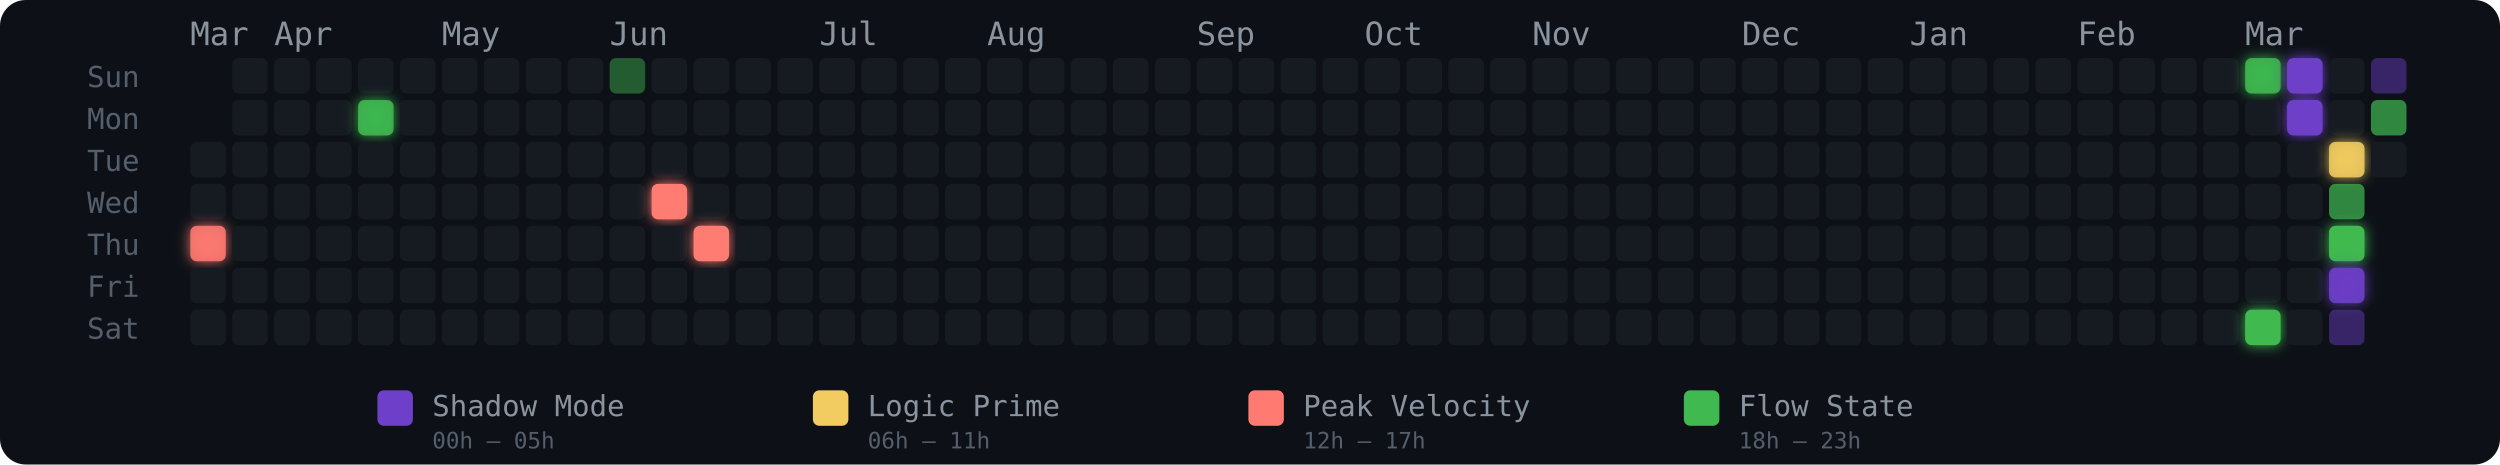
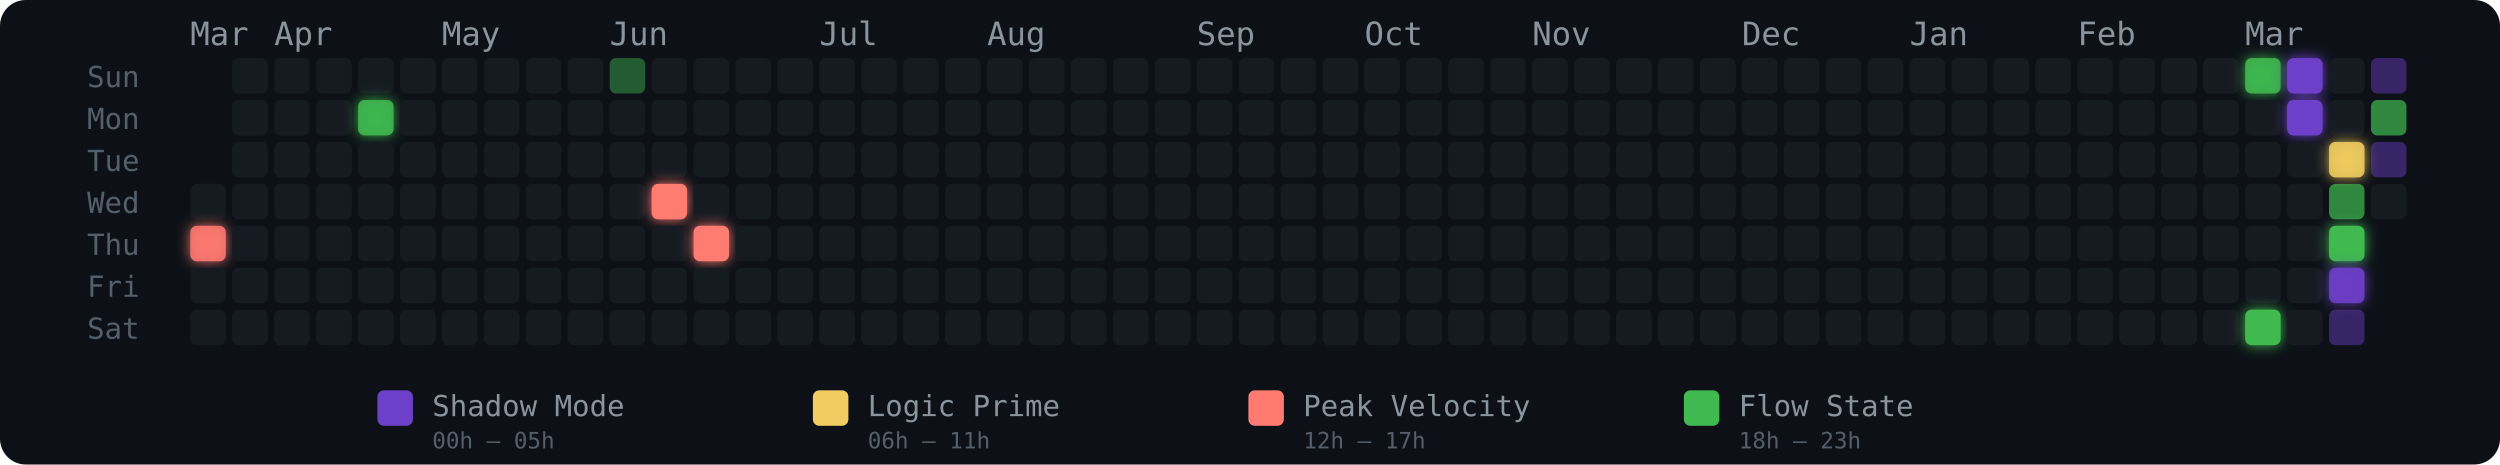
<svg xmlns="http://www.w3.org/2000/svg" width="775" height="144" viewBox="0 0 775 144" role="img" aria-label="Energy Rhythm Contribution Graph for hugotakeda">
  <defs>
    <filter id="glow-0-4" x="-50%" y="-50%" width="200%" height="200%">
      <feGaussianBlur stdDeviation="2" result="blur" />
      <feMerge>
        <feMergeNode in="blur" />
        <feMergeNode in="SourceGraphic" />
      </feMerge>
    </filter>
    <filter id="glow-4-1" x="-50%" y="-50%" width="200%" height="200%">
      <feGaussianBlur stdDeviation="2" result="blur" />
      <feMerge>
        <feMergeNode in="blur" />
        <feMergeNode in="SourceGraphic" />
      </feMerge>
    </filter>
    <filter id="glow-11-3" x="-50%" y="-50%" width="200%" height="200%">
      <feGaussianBlur stdDeviation="2" result="blur" />
      <feMerge>
        <feMergeNode in="blur" />
        <feMergeNode in="SourceGraphic" />
      </feMerge>
    </filter>
    <filter id="glow-12-4" x="-50%" y="-50%" width="200%" height="200%">
      <feGaussianBlur stdDeviation="2" result="blur" />
      <feMerge>
        <feMergeNode in="blur" />
        <feMergeNode in="SourceGraphic" />
      </feMerge>
    </filter>
    <filter id="glow-49-0" x="-50%" y="-50%" width="200%" height="200%">
      <feGaussianBlur stdDeviation="2" result="blur" />
      <feMerge>
        <feMergeNode in="blur" />
        <feMergeNode in="SourceGraphic" />
      </feMerge>
    </filter>
    <filter id="glow-49-6" x="-50%" y="-50%" width="200%" height="200%">
      <feGaussianBlur stdDeviation="2" result="blur" />
      <feMerge>
        <feMergeNode in="blur" />
        <feMergeNode in="SourceGraphic" />
      </feMerge>
    </filter>
    <filter id="glow-50-0" x="-50%" y="-50%" width="200%" height="200%">
      <feGaussianBlur stdDeviation="2" result="blur" />
      <feMerge>
        <feMergeNode in="blur" />
        <feMergeNode in="SourceGraphic" />
      </feMerge>
    </filter>
    <filter id="glow-50-1" x="-50%" y="-50%" width="200%" height="200%">
      <feGaussianBlur stdDeviation="2" result="blur" />
      <feMerge>
        <feMergeNode in="blur" />
        <feMergeNode in="SourceGraphic" />
      </feMerge>
    </filter>
    <filter id="glow-51-2" x="-50%" y="-50%" width="200%" height="200%">
      <feGaussianBlur stdDeviation="2" result="blur" />
      <feMerge>
        <feMergeNode in="blur" />
        <feMergeNode in="SourceGraphic" />
      </feMerge>
    </filter>
    <filter id="glow-51-4" x="-50%" y="-50%" width="200%" height="200%">
      <feGaussianBlur stdDeviation="2" result="blur" />
      <feMerge>
        <feMergeNode in="blur" />
        <feMergeNode in="SourceGraphic" />
      </feMerge>
    </filter>
    <filter id="glow-51-5" x="-50%" y="-50%" width="200%" height="200%">
      <feGaussianBlur stdDeviation="2" result="blur" />
      <feMerge>
        <feMergeNode in="blur" />
        <feMergeNode in="SourceGraphic" />
      </feMerge>
    </filter>
  </defs>
  <style>
    @keyframes pulse { 0%,100%{opacity:.85} 50%{opacity:1} }
    .glow-cell { animation: pulse 2.5s ease-in-out infinite; }
  </style>
  <rect width="775" height="144" rx="8" fill="#0d1117" />
  <text x="27" y="27" fill="#555e6b" font-size="9" font-family="monospace">Sun</text>
  <text x="27" y="40" fill="#555e6b" font-size="9" font-family="monospace">Mon</text>
  <text x="27" y="53" fill="#555e6b" font-size="9" font-family="monospace">Tue</text>
  <text x="27" y="66" fill="#555e6b" font-size="9" font-family="monospace">Wed</text>
  <text x="27" y="79" fill="#555e6b" font-size="9" font-family="monospace">Thu</text>
  <text x="27" y="92" fill="#555e6b" font-size="9" font-family="monospace">Fri</text>
  <text x="27" y="105" fill="#555e6b" font-size="9" font-family="monospace">Sat</text>
  <text x="59" y="14" fill="#8b949e" font-size="10" font-family="monospace">Mar</text>
  <text x="85" y="14" fill="#8b949e" font-size="10" font-family="monospace">Apr</text>
  <text x="137" y="14" fill="#8b949e" font-size="10" font-family="monospace">May</text>
  <text x="189" y="14" fill="#8b949e" font-size="10" font-family="monospace">Jun</text>
  <text x="254" y="14" fill="#8b949e" font-size="10" font-family="monospace">Jul</text>
  <text x="306" y="14" fill="#8b949e" font-size="10" font-family="monospace">Aug</text>
  <text x="371" y="14" fill="#8b949e" font-size="10" font-family="monospace">Sep</text>
  <text x="423" y="14" fill="#8b949e" font-size="10" font-family="monospace">Oct</text>
  <text x="475" y="14" fill="#8b949e" font-size="10" font-family="monospace">Nov</text>
  <text x="540" y="14" fill="#8b949e" font-size="10" font-family="monospace">Dec</text>
  <text x="592" y="14" fill="#8b949e" font-size="10" font-family="monospace">Jan</text>
  <text x="644" y="14" fill="#8b949e" font-size="10" font-family="monospace">Feb</text>
  <text x="696" y="14" fill="#8b949e" font-size="10" font-family="monospace">Mar</text>
-   <rect x="59" y="44" width="11" height="11" rx="2" ry="2" fill="#161b22" fill-opacity="1">
-       </rect>
  <rect x="59" y="57" width="11" height="11" rx="2" ry="2" fill="#161b22" fill-opacity="1">
      </rect>
  <rect x="59" y="70" width="11" height="11" rx="2" ry="2" fill="#ff7b72" fill-opacity="0.88" filter="url(#glow-0-4)">
      </rect>
  <rect x="59" y="83" width="11" height="11" rx="2" ry="2" fill="#161b22" fill-opacity="1">
      </rect>
  <rect x="59" y="96" width="11" height="11" rx="2" ry="2" fill="#161b22" fill-opacity="1">
      </rect>
  <rect x="72" y="18" width="11" height="11" rx="2" ry="2" fill="#161b22" fill-opacity="1">
      </rect>
  <rect x="72" y="31" width="11" height="11" rx="2" ry="2" fill="#161b22" fill-opacity="1">
      </rect>
  <rect x="72" y="44" width="11" height="11" rx="2" ry="2" fill="#161b22" fill-opacity="1">
      </rect>
  <rect x="72" y="57" width="11" height="11" rx="2" ry="2" fill="#161b22" fill-opacity="1">
      </rect>
  <rect x="72" y="70" width="11" height="11" rx="2" ry="2" fill="#161b22" fill-opacity="1">
      </rect>
  <rect x="72" y="83" width="11" height="11" rx="2" ry="2" fill="#161b22" fill-opacity="1">
      </rect>
  <rect x="72" y="96" width="11" height="11" rx="2" ry="2" fill="#161b22" fill-opacity="1">
      </rect>
  <rect x="85" y="18" width="11" height="11" rx="2" ry="2" fill="#161b22" fill-opacity="1">
      </rect>
  <rect x="85" y="31" width="11" height="11" rx="2" ry="2" fill="#161b22" fill-opacity="1">
      </rect>
  <rect x="85" y="44" width="11" height="11" rx="2" ry="2" fill="#161b22" fill-opacity="1">
      </rect>
  <rect x="85" y="57" width="11" height="11" rx="2" ry="2" fill="#161b22" fill-opacity="1">
      </rect>
  <rect x="85" y="70" width="11" height="11" rx="2" ry="2" fill="#161b22" fill-opacity="1">
      </rect>
  <rect x="85" y="83" width="11" height="11" rx="2" ry="2" fill="#161b22" fill-opacity="1">
      </rect>
  <rect x="85" y="96" width="11" height="11" rx="2" ry="2" fill="#161b22" fill-opacity="1">
      </rect>
  <rect x="98" y="18" width="11" height="11" rx="2" ry="2" fill="#161b22" fill-opacity="1">
      </rect>
  <rect x="98" y="31" width="11" height="11" rx="2" ry="2" fill="#161b22" fill-opacity="1">
      </rect>
  <rect x="98" y="44" width="11" height="11" rx="2" ry="2" fill="#161b22" fill-opacity="1">
      </rect>
  <rect x="98" y="57" width="11" height="11" rx="2" ry="2" fill="#161b22" fill-opacity="1">
      </rect>
  <rect x="98" y="70" width="11" height="11" rx="2" ry="2" fill="#161b22" fill-opacity="1">
      </rect>
  <rect x="98" y="83" width="11" height="11" rx="2" ry="2" fill="#161b22" fill-opacity="1">
      </rect>
  <rect x="98" y="96" width="11" height="11" rx="2" ry="2" fill="#161b22" fill-opacity="1">
      </rect>
  <rect x="111" y="18" width="11" height="11" rx="2" ry="2" fill="#161b22" fill-opacity="1">
      </rect>
  <rect x="111" y="31" width="11" height="11" rx="2" ry="2" fill="#3fb950" fill-opacity="0.88" filter="url(#glow-4-1)">
      </rect>
  <rect x="111" y="44" width="11" height="11" rx="2" ry="2" fill="#161b22" fill-opacity="1">
      </rect>
  <rect x="111" y="57" width="11" height="11" rx="2" ry="2" fill="#161b22" fill-opacity="1">
      </rect>
  <rect x="111" y="70" width="11" height="11" rx="2" ry="2" fill="#161b22" fill-opacity="1">
      </rect>
  <rect x="111" y="83" width="11" height="11" rx="2" ry="2" fill="#161b22" fill-opacity="1">
      </rect>
  <rect x="111" y="96" width="11" height="11" rx="2" ry="2" fill="#161b22" fill-opacity="1">
      </rect>
  <rect x="124" y="18" width="11" height="11" rx="2" ry="2" fill="#161b22" fill-opacity="1">
      </rect>
  <rect x="124" y="31" width="11" height="11" rx="2" ry="2" fill="#161b22" fill-opacity="1">
      </rect>
  <rect x="124" y="44" width="11" height="11" rx="2" ry="2" fill="#161b22" fill-opacity="1">
      </rect>
  <rect x="124" y="57" width="11" height="11" rx="2" ry="2" fill="#161b22" fill-opacity="1">
      </rect>
  <rect x="124" y="70" width="11" height="11" rx="2" ry="2" fill="#161b22" fill-opacity="1">
      </rect>
  <rect x="124" y="83" width="11" height="11" rx="2" ry="2" fill="#161b22" fill-opacity="1">
      </rect>
  <rect x="124" y="96" width="11" height="11" rx="2" ry="2" fill="#161b22" fill-opacity="1">
      </rect>
  <rect x="137" y="18" width="11" height="11" rx="2" ry="2" fill="#161b22" fill-opacity="1">
      </rect>
  <rect x="137" y="31" width="11" height="11" rx="2" ry="2" fill="#161b22" fill-opacity="1">
      </rect>
  <rect x="137" y="44" width="11" height="11" rx="2" ry="2" fill="#161b22" fill-opacity="1">
      </rect>
  <rect x="137" y="57" width="11" height="11" rx="2" ry="2" fill="#161b22" fill-opacity="1">
      </rect>
  <rect x="137" y="70" width="11" height="11" rx="2" ry="2" fill="#161b22" fill-opacity="1">
      </rect>
  <rect x="137" y="83" width="11" height="11" rx="2" ry="2" fill="#161b22" fill-opacity="1">
      </rect>
  <rect x="137" y="96" width="11" height="11" rx="2" ry="2" fill="#161b22" fill-opacity="1">
      </rect>
  <rect x="150" y="18" width="11" height="11" rx="2" ry="2" fill="#161b22" fill-opacity="1">
      </rect>
  <rect x="150" y="31" width="11" height="11" rx="2" ry="2" fill="#161b22" fill-opacity="1">
      </rect>
  <rect x="150" y="44" width="11" height="11" rx="2" ry="2" fill="#161b22" fill-opacity="1">
      </rect>
  <rect x="150" y="57" width="11" height="11" rx="2" ry="2" fill="#161b22" fill-opacity="1">
      </rect>
  <rect x="150" y="70" width="11" height="11" rx="2" ry="2" fill="#161b22" fill-opacity="1">
      </rect>
  <rect x="150" y="83" width="11" height="11" rx="2" ry="2" fill="#161b22" fill-opacity="1">
      </rect>
  <rect x="150" y="96" width="11" height="11" rx="2" ry="2" fill="#161b22" fill-opacity="1">
      </rect>
  <rect x="163" y="18" width="11" height="11" rx="2" ry="2" fill="#161b22" fill-opacity="1">
      </rect>
  <rect x="163" y="31" width="11" height="11" rx="2" ry="2" fill="#161b22" fill-opacity="1">
      </rect>
  <rect x="163" y="44" width="11" height="11" rx="2" ry="2" fill="#161b22" fill-opacity="1">
      </rect>
  <rect x="163" y="57" width="11" height="11" rx="2" ry="2" fill="#161b22" fill-opacity="1">
      </rect>
  <rect x="163" y="70" width="11" height="11" rx="2" ry="2" fill="#161b22" fill-opacity="1">
      </rect>
  <rect x="163" y="83" width="11" height="11" rx="2" ry="2" fill="#161b22" fill-opacity="1">
      </rect>
  <rect x="163" y="96" width="11" height="11" rx="2" ry="2" fill="#161b22" fill-opacity="1">
      </rect>
  <rect x="176" y="18" width="11" height="11" rx="2" ry="2" fill="#161b22" fill-opacity="1">
      </rect>
  <rect x="176" y="31" width="11" height="11" rx="2" ry="2" fill="#161b22" fill-opacity="1">
      </rect>
  <rect x="176" y="44" width="11" height="11" rx="2" ry="2" fill="#161b22" fill-opacity="1">
      </rect>
  <rect x="176" y="57" width="11" height="11" rx="2" ry="2" fill="#161b22" fill-opacity="1">
      </rect>
  <rect x="176" y="70" width="11" height="11" rx="2" ry="2" fill="#161b22" fill-opacity="1">
      </rect>
  <rect x="176" y="83" width="11" height="11" rx="2" ry="2" fill="#161b22" fill-opacity="1">
      </rect>
  <rect x="176" y="96" width="11" height="11" rx="2" ry="2" fill="#161b22" fill-opacity="1">
      </rect>
  <rect x="189" y="18" width="11" height="11" rx="2" ry="2" fill="#3fb950" fill-opacity="0.45">
      </rect>
  <rect x="189" y="31" width="11" height="11" rx="2" ry="2" fill="#161b22" fill-opacity="1">
      </rect>
  <rect x="189" y="44" width="11" height="11" rx="2" ry="2" fill="#161b22" fill-opacity="1">
      </rect>
  <rect x="189" y="57" width="11" height="11" rx="2" ry="2" fill="#161b22" fill-opacity="1">
      </rect>
  <rect x="189" y="70" width="11" height="11" rx="2" ry="2" fill="#161b22" fill-opacity="1">
      </rect>
  <rect x="189" y="83" width="11" height="11" rx="2" ry="2" fill="#161b22" fill-opacity="1">
      </rect>
  <rect x="189" y="96" width="11" height="11" rx="2" ry="2" fill="#161b22" fill-opacity="1">
      </rect>
  <rect x="202" y="18" width="11" height="11" rx="2" ry="2" fill="#161b22" fill-opacity="1">
      </rect>
  <rect x="202" y="31" width="11" height="11" rx="2" ry="2" fill="#161b22" fill-opacity="1">
      </rect>
  <rect x="202" y="44" width="11" height="11" rx="2" ry="2" fill="#161b22" fill-opacity="1">
      </rect>
  <rect x="202" y="57" width="11" height="11" rx="2" ry="2" fill="#ff7b72" fill-opacity="1" filter="url(#glow-11-3)">
      </rect>
  <rect x="202" y="70" width="11" height="11" rx="2" ry="2" fill="#161b22" fill-opacity="1">
      </rect>
  <rect x="202" y="83" width="11" height="11" rx="2" ry="2" fill="#161b22" fill-opacity="1">
      </rect>
  <rect x="202" y="96" width="11" height="11" rx="2" ry="2" fill="#161b22" fill-opacity="1">
      </rect>
  <rect x="215" y="18" width="11" height="11" rx="2" ry="2" fill="#161b22" fill-opacity="1">
      </rect>
  <rect x="215" y="31" width="11" height="11" rx="2" ry="2" fill="#161b22" fill-opacity="1">
      </rect>
  <rect x="215" y="44" width="11" height="11" rx="2" ry="2" fill="#161b22" fill-opacity="1">
      </rect>
  <rect x="215" y="57" width="11" height="11" rx="2" ry="2" fill="#161b22" fill-opacity="1">
      </rect>
  <rect x="215" y="70" width="11" height="11" rx="2" ry="2" fill="#ff7b72" fill-opacity="1" filter="url(#glow-12-4)">
      </rect>
  <rect x="215" y="83" width="11" height="11" rx="2" ry="2" fill="#161b22" fill-opacity="1">
      </rect>
  <rect x="215" y="96" width="11" height="11" rx="2" ry="2" fill="#161b22" fill-opacity="1">
      </rect>
  <rect x="228" y="18" width="11" height="11" rx="2" ry="2" fill="#161b22" fill-opacity="1">
      </rect>
  <rect x="228" y="31" width="11" height="11" rx="2" ry="2" fill="#161b22" fill-opacity="1">
      </rect>
  <rect x="228" y="44" width="11" height="11" rx="2" ry="2" fill="#161b22" fill-opacity="1">
      </rect>
  <rect x="228" y="57" width="11" height="11" rx="2" ry="2" fill="#161b22" fill-opacity="1">
      </rect>
  <rect x="228" y="70" width="11" height="11" rx="2" ry="2" fill="#161b22" fill-opacity="1">
      </rect>
  <rect x="228" y="83" width="11" height="11" rx="2" ry="2" fill="#161b22" fill-opacity="1">
      </rect>
  <rect x="228" y="96" width="11" height="11" rx="2" ry="2" fill="#161b22" fill-opacity="1">
      </rect>
  <rect x="241" y="18" width="11" height="11" rx="2" ry="2" fill="#161b22" fill-opacity="1">
      </rect>
  <rect x="241" y="31" width="11" height="11" rx="2" ry="2" fill="#161b22" fill-opacity="1">
      </rect>
  <rect x="241" y="44" width="11" height="11" rx="2" ry="2" fill="#161b22" fill-opacity="1">
      </rect>
  <rect x="241" y="57" width="11" height="11" rx="2" ry="2" fill="#161b22" fill-opacity="1">
      </rect>
  <rect x="241" y="70" width="11" height="11" rx="2" ry="2" fill="#161b22" fill-opacity="1">
      </rect>
  <rect x="241" y="83" width="11" height="11" rx="2" ry="2" fill="#161b22" fill-opacity="1">
      </rect>
  <rect x="241" y="96" width="11" height="11" rx="2" ry="2" fill="#161b22" fill-opacity="1">
      </rect>
  <rect x="254" y="18" width="11" height="11" rx="2" ry="2" fill="#161b22" fill-opacity="1">
      </rect>
  <rect x="254" y="31" width="11" height="11" rx="2" ry="2" fill="#161b22" fill-opacity="1">
      </rect>
  <rect x="254" y="44" width="11" height="11" rx="2" ry="2" fill="#161b22" fill-opacity="1">
      </rect>
  <rect x="254" y="57" width="11" height="11" rx="2" ry="2" fill="#161b22" fill-opacity="1">
      </rect>
  <rect x="254" y="70" width="11" height="11" rx="2" ry="2" fill="#161b22" fill-opacity="1">
      </rect>
  <rect x="254" y="83" width="11" height="11" rx="2" ry="2" fill="#161b22" fill-opacity="1">
      </rect>
  <rect x="254" y="96" width="11" height="11" rx="2" ry="2" fill="#161b22" fill-opacity="1">
      </rect>
  <rect x="267" y="18" width="11" height="11" rx="2" ry="2" fill="#161b22" fill-opacity="1">
      </rect>
  <rect x="267" y="31" width="11" height="11" rx="2" ry="2" fill="#161b22" fill-opacity="1">
      </rect>
  <rect x="267" y="44" width="11" height="11" rx="2" ry="2" fill="#161b22" fill-opacity="1">
      </rect>
  <rect x="267" y="57" width="11" height="11" rx="2" ry="2" fill="#161b22" fill-opacity="1">
      </rect>
  <rect x="267" y="70" width="11" height="11" rx="2" ry="2" fill="#161b22" fill-opacity="1">
      </rect>
  <rect x="267" y="83" width="11" height="11" rx="2" ry="2" fill="#161b22" fill-opacity="1">
      </rect>
  <rect x="267" y="96" width="11" height="11" rx="2" ry="2" fill="#161b22" fill-opacity="1">
      </rect>
  <rect x="280" y="18" width="11" height="11" rx="2" ry="2" fill="#161b22" fill-opacity="1">
      </rect>
  <rect x="280" y="31" width="11" height="11" rx="2" ry="2" fill="#161b22" fill-opacity="1">
      </rect>
  <rect x="280" y="44" width="11" height="11" rx="2" ry="2" fill="#161b22" fill-opacity="1">
      </rect>
  <rect x="280" y="57" width="11" height="11" rx="2" ry="2" fill="#161b22" fill-opacity="1">
      </rect>
  <rect x="280" y="70" width="11" height="11" rx="2" ry="2" fill="#161b22" fill-opacity="1">
      </rect>
  <rect x="280" y="83" width="11" height="11" rx="2" ry="2" fill="#161b22" fill-opacity="1">
      </rect>
  <rect x="280" y="96" width="11" height="11" rx="2" ry="2" fill="#161b22" fill-opacity="1">
      </rect>
  <rect x="293" y="18" width="11" height="11" rx="2" ry="2" fill="#161b22" fill-opacity="1">
      </rect>
  <rect x="293" y="31" width="11" height="11" rx="2" ry="2" fill="#161b22" fill-opacity="1">
      </rect>
  <rect x="293" y="44" width="11" height="11" rx="2" ry="2" fill="#161b22" fill-opacity="1">
      </rect>
  <rect x="293" y="57" width="11" height="11" rx="2" ry="2" fill="#161b22" fill-opacity="1">
      </rect>
  <rect x="293" y="70" width="11" height="11" rx="2" ry="2" fill="#161b22" fill-opacity="1">
      </rect>
  <rect x="293" y="83" width="11" height="11" rx="2" ry="2" fill="#161b22" fill-opacity="1">
      </rect>
  <rect x="293" y="96" width="11" height="11" rx="2" ry="2" fill="#161b22" fill-opacity="1">
      </rect>
  <rect x="306" y="18" width="11" height="11" rx="2" ry="2" fill="#161b22" fill-opacity="1">
      </rect>
  <rect x="306" y="31" width="11" height="11" rx="2" ry="2" fill="#161b22" fill-opacity="1">
      </rect>
  <rect x="306" y="44" width="11" height="11" rx="2" ry="2" fill="#161b22" fill-opacity="1">
      </rect>
  <rect x="306" y="57" width="11" height="11" rx="2" ry="2" fill="#161b22" fill-opacity="1">
      </rect>
  <rect x="306" y="70" width="11" height="11" rx="2" ry="2" fill="#161b22" fill-opacity="1">
      </rect>
  <rect x="306" y="83" width="11" height="11" rx="2" ry="2" fill="#161b22" fill-opacity="1">
      </rect>
  <rect x="306" y="96" width="11" height="11" rx="2" ry="2" fill="#161b22" fill-opacity="1">
      </rect>
  <rect x="319" y="18" width="11" height="11" rx="2" ry="2" fill="#161b22" fill-opacity="1">
      </rect>
  <rect x="319" y="31" width="11" height="11" rx="2" ry="2" fill="#161b22" fill-opacity="1">
      </rect>
  <rect x="319" y="44" width="11" height="11" rx="2" ry="2" fill="#161b22" fill-opacity="1">
      </rect>
  <rect x="319" y="57" width="11" height="11" rx="2" ry="2" fill="#161b22" fill-opacity="1">
      </rect>
  <rect x="319" y="70" width="11" height="11" rx="2" ry="2" fill="#161b22" fill-opacity="1">
      </rect>
  <rect x="319" y="83" width="11" height="11" rx="2" ry="2" fill="#161b22" fill-opacity="1">
      </rect>
  <rect x="319" y="96" width="11" height="11" rx="2" ry="2" fill="#161b22" fill-opacity="1">
      </rect>
  <rect x="332" y="18" width="11" height="11" rx="2" ry="2" fill="#161b22" fill-opacity="1">
      </rect>
  <rect x="332" y="31" width="11" height="11" rx="2" ry="2" fill="#161b22" fill-opacity="1">
      </rect>
  <rect x="332" y="44" width="11" height="11" rx="2" ry="2" fill="#161b22" fill-opacity="1">
      </rect>
  <rect x="332" y="57" width="11" height="11" rx="2" ry="2" fill="#161b22" fill-opacity="1">
      </rect>
  <rect x="332" y="70" width="11" height="11" rx="2" ry="2" fill="#161b22" fill-opacity="1">
      </rect>
  <rect x="332" y="83" width="11" height="11" rx="2" ry="2" fill="#161b22" fill-opacity="1">
      </rect>
  <rect x="332" y="96" width="11" height="11" rx="2" ry="2" fill="#161b22" fill-opacity="1">
      </rect>
  <rect x="345" y="18" width="11" height="11" rx="2" ry="2" fill="#161b22" fill-opacity="1">
      </rect>
  <rect x="345" y="31" width="11" height="11" rx="2" ry="2" fill="#161b22" fill-opacity="1">
      </rect>
  <rect x="345" y="44" width="11" height="11" rx="2" ry="2" fill="#161b22" fill-opacity="1">
      </rect>
  <rect x="345" y="57" width="11" height="11" rx="2" ry="2" fill="#161b22" fill-opacity="1">
      </rect>
  <rect x="345" y="70" width="11" height="11" rx="2" ry="2" fill="#161b22" fill-opacity="1">
      </rect>
  <rect x="345" y="83" width="11" height="11" rx="2" ry="2" fill="#161b22" fill-opacity="1">
      </rect>
  <rect x="345" y="96" width="11" height="11" rx="2" ry="2" fill="#161b22" fill-opacity="1">
      </rect>
  <rect x="358" y="18" width="11" height="11" rx="2" ry="2" fill="#161b22" fill-opacity="1">
      </rect>
  <rect x="358" y="31" width="11" height="11" rx="2" ry="2" fill="#161b22" fill-opacity="1">
      </rect>
  <rect x="358" y="44" width="11" height="11" rx="2" ry="2" fill="#161b22" fill-opacity="1">
      </rect>
  <rect x="358" y="57" width="11" height="11" rx="2" ry="2" fill="#161b22" fill-opacity="1">
      </rect>
  <rect x="358" y="70" width="11" height="11" rx="2" ry="2" fill="#161b22" fill-opacity="1">
      </rect>
  <rect x="358" y="83" width="11" height="11" rx="2" ry="2" fill="#161b22" fill-opacity="1">
      </rect>
  <rect x="358" y="96" width="11" height="11" rx="2" ry="2" fill="#161b22" fill-opacity="1">
      </rect>
  <rect x="371" y="18" width="11" height="11" rx="2" ry="2" fill="#161b22" fill-opacity="1">
      </rect>
  <rect x="371" y="31" width="11" height="11" rx="2" ry="2" fill="#161b22" fill-opacity="1">
      </rect>
  <rect x="371" y="44" width="11" height="11" rx="2" ry="2" fill="#161b22" fill-opacity="1">
      </rect>
  <rect x="371" y="57" width="11" height="11" rx="2" ry="2" fill="#161b22" fill-opacity="1">
      </rect>
  <rect x="371" y="70" width="11" height="11" rx="2" ry="2" fill="#161b22" fill-opacity="1">
      </rect>
  <rect x="371" y="83" width="11" height="11" rx="2" ry="2" fill="#161b22" fill-opacity="1">
      </rect>
  <rect x="371" y="96" width="11" height="11" rx="2" ry="2" fill="#161b22" fill-opacity="1">
      </rect>
  <rect x="384" y="18" width="11" height="11" rx="2" ry="2" fill="#161b22" fill-opacity="1">
      </rect>
  <rect x="384" y="31" width="11" height="11" rx="2" ry="2" fill="#161b22" fill-opacity="1">
      </rect>
  <rect x="384" y="44" width="11" height="11" rx="2" ry="2" fill="#161b22" fill-opacity="1">
      </rect>
  <rect x="384" y="57" width="11" height="11" rx="2" ry="2" fill="#161b22" fill-opacity="1">
      </rect>
  <rect x="384" y="70" width="11" height="11" rx="2" ry="2" fill="#161b22" fill-opacity="1">
      </rect>
  <rect x="384" y="83" width="11" height="11" rx="2" ry="2" fill="#161b22" fill-opacity="1">
      </rect>
  <rect x="384" y="96" width="11" height="11" rx="2" ry="2" fill="#161b22" fill-opacity="1">
      </rect>
  <rect x="397" y="18" width="11" height="11" rx="2" ry="2" fill="#161b22" fill-opacity="1">
      </rect>
  <rect x="397" y="31" width="11" height="11" rx="2" ry="2" fill="#161b22" fill-opacity="1">
      </rect>
  <rect x="397" y="44" width="11" height="11" rx="2" ry="2" fill="#161b22" fill-opacity="1">
      </rect>
  <rect x="397" y="57" width="11" height="11" rx="2" ry="2" fill="#161b22" fill-opacity="1">
      </rect>
  <rect x="397" y="70" width="11" height="11" rx="2" ry="2" fill="#161b22" fill-opacity="1">
      </rect>
  <rect x="397" y="83" width="11" height="11" rx="2" ry="2" fill="#161b22" fill-opacity="1">
      </rect>
  <rect x="397" y="96" width="11" height="11" rx="2" ry="2" fill="#161b22" fill-opacity="1">
      </rect>
  <rect x="410" y="18" width="11" height="11" rx="2" ry="2" fill="#161b22" fill-opacity="1">
      </rect>
  <rect x="410" y="31" width="11" height="11" rx="2" ry="2" fill="#161b22" fill-opacity="1">
      </rect>
  <rect x="410" y="44" width="11" height="11" rx="2" ry="2" fill="#161b22" fill-opacity="1">
      </rect>
  <rect x="410" y="57" width="11" height="11" rx="2" ry="2" fill="#161b22" fill-opacity="1">
      </rect>
  <rect x="410" y="70" width="11" height="11" rx="2" ry="2" fill="#161b22" fill-opacity="1">
      </rect>
  <rect x="410" y="83" width="11" height="11" rx="2" ry="2" fill="#161b22" fill-opacity="1">
      </rect>
  <rect x="410" y="96" width="11" height="11" rx="2" ry="2" fill="#161b22" fill-opacity="1">
      </rect>
  <rect x="423" y="18" width="11" height="11" rx="2" ry="2" fill="#161b22" fill-opacity="1">
      </rect>
  <rect x="423" y="31" width="11" height="11" rx="2" ry="2" fill="#161b22" fill-opacity="1">
      </rect>
  <rect x="423" y="44" width="11" height="11" rx="2" ry="2" fill="#161b22" fill-opacity="1">
      </rect>
  <rect x="423" y="57" width="11" height="11" rx="2" ry="2" fill="#161b22" fill-opacity="1">
      </rect>
  <rect x="423" y="70" width="11" height="11" rx="2" ry="2" fill="#161b22" fill-opacity="1">
      </rect>
  <rect x="423" y="83" width="11" height="11" rx="2" ry="2" fill="#161b22" fill-opacity="1">
      </rect>
  <rect x="423" y="96" width="11" height="11" rx="2" ry="2" fill="#161b22" fill-opacity="1">
      </rect>
  <rect x="436" y="18" width="11" height="11" rx="2" ry="2" fill="#161b22" fill-opacity="1">
      </rect>
  <rect x="436" y="31" width="11" height="11" rx="2" ry="2" fill="#161b22" fill-opacity="1">
      </rect>
  <rect x="436" y="44" width="11" height="11" rx="2" ry="2" fill="#161b22" fill-opacity="1">
      </rect>
  <rect x="436" y="57" width="11" height="11" rx="2" ry="2" fill="#161b22" fill-opacity="1">
      </rect>
  <rect x="436" y="70" width="11" height="11" rx="2" ry="2" fill="#161b22" fill-opacity="1">
      </rect>
  <rect x="436" y="83" width="11" height="11" rx="2" ry="2" fill="#161b22" fill-opacity="1">
      </rect>
  <rect x="436" y="96" width="11" height="11" rx="2" ry="2" fill="#161b22" fill-opacity="1">
      </rect>
  <rect x="449" y="18" width="11" height="11" rx="2" ry="2" fill="#161b22" fill-opacity="1">
      </rect>
  <rect x="449" y="31" width="11" height="11" rx="2" ry="2" fill="#161b22" fill-opacity="1">
      </rect>
  <rect x="449" y="44" width="11" height="11" rx="2" ry="2" fill="#161b22" fill-opacity="1">
      </rect>
  <rect x="449" y="57" width="11" height="11" rx="2" ry="2" fill="#161b22" fill-opacity="1">
      </rect>
  <rect x="449" y="70" width="11" height="11" rx="2" ry="2" fill="#161b22" fill-opacity="1">
      </rect>
  <rect x="449" y="83" width="11" height="11" rx="2" ry="2" fill="#161b22" fill-opacity="1">
      </rect>
  <rect x="449" y="96" width="11" height="11" rx="2" ry="2" fill="#161b22" fill-opacity="1">
      </rect>
  <rect x="462" y="18" width="11" height="11" rx="2" ry="2" fill="#161b22" fill-opacity="1">
      </rect>
  <rect x="462" y="31" width="11" height="11" rx="2" ry="2" fill="#161b22" fill-opacity="1">
      </rect>
  <rect x="462" y="44" width="11" height="11" rx="2" ry="2" fill="#161b22" fill-opacity="1">
      </rect>
  <rect x="462" y="57" width="11" height="11" rx="2" ry="2" fill="#161b22" fill-opacity="1">
      </rect>
  <rect x="462" y="70" width="11" height="11" rx="2" ry="2" fill="#161b22" fill-opacity="1">
      </rect>
  <rect x="462" y="83" width="11" height="11" rx="2" ry="2" fill="#161b22" fill-opacity="1">
      </rect>
  <rect x="462" y="96" width="11" height="11" rx="2" ry="2" fill="#161b22" fill-opacity="1">
      </rect>
  <rect x="475" y="18" width="11" height="11" rx="2" ry="2" fill="#161b22" fill-opacity="1">
      </rect>
  <rect x="475" y="31" width="11" height="11" rx="2" ry="2" fill="#161b22" fill-opacity="1">
      </rect>
  <rect x="475" y="44" width="11" height="11" rx="2" ry="2" fill="#161b22" fill-opacity="1">
      </rect>
  <rect x="475" y="57" width="11" height="11" rx="2" ry="2" fill="#161b22" fill-opacity="1">
      </rect>
  <rect x="475" y="70" width="11" height="11" rx="2" ry="2" fill="#161b22" fill-opacity="1">
      </rect>
  <rect x="475" y="83" width="11" height="11" rx="2" ry="2" fill="#161b22" fill-opacity="1">
      </rect>
  <rect x="475" y="96" width="11" height="11" rx="2" ry="2" fill="#161b22" fill-opacity="1">
      </rect>
  <rect x="488" y="18" width="11" height="11" rx="2" ry="2" fill="#161b22" fill-opacity="1">
      </rect>
  <rect x="488" y="31" width="11" height="11" rx="2" ry="2" fill="#161b22" fill-opacity="1">
      </rect>
  <rect x="488" y="44" width="11" height="11" rx="2" ry="2" fill="#161b22" fill-opacity="1">
      </rect>
  <rect x="488" y="57" width="11" height="11" rx="2" ry="2" fill="#161b22" fill-opacity="1">
      </rect>
  <rect x="488" y="70" width="11" height="11" rx="2" ry="2" fill="#161b22" fill-opacity="1">
      </rect>
  <rect x="488" y="83" width="11" height="11" rx="2" ry="2" fill="#161b22" fill-opacity="1">
      </rect>
  <rect x="488" y="96" width="11" height="11" rx="2" ry="2" fill="#161b22" fill-opacity="1">
      </rect>
  <rect x="501" y="18" width="11" height="11" rx="2" ry="2" fill="#161b22" fill-opacity="1">
      </rect>
  <rect x="501" y="31" width="11" height="11" rx="2" ry="2" fill="#161b22" fill-opacity="1">
      </rect>
  <rect x="501" y="44" width="11" height="11" rx="2" ry="2" fill="#161b22" fill-opacity="1">
      </rect>
  <rect x="501" y="57" width="11" height="11" rx="2" ry="2" fill="#161b22" fill-opacity="1">
      </rect>
  <rect x="501" y="70" width="11" height="11" rx="2" ry="2" fill="#161b22" fill-opacity="1">
      </rect>
  <rect x="501" y="83" width="11" height="11" rx="2" ry="2" fill="#161b22" fill-opacity="1">
      </rect>
  <rect x="501" y="96" width="11" height="11" rx="2" ry="2" fill="#161b22" fill-opacity="1">
      </rect>
  <rect x="514" y="18" width="11" height="11" rx="2" ry="2" fill="#161b22" fill-opacity="1">
      </rect>
  <rect x="514" y="31" width="11" height="11" rx="2" ry="2" fill="#161b22" fill-opacity="1">
      </rect>
  <rect x="514" y="44" width="11" height="11" rx="2" ry="2" fill="#161b22" fill-opacity="1">
      </rect>
  <rect x="514" y="57" width="11" height="11" rx="2" ry="2" fill="#161b22" fill-opacity="1">
      </rect>
  <rect x="514" y="70" width="11" height="11" rx="2" ry="2" fill="#161b22" fill-opacity="1">
      </rect>
  <rect x="514" y="83" width="11" height="11" rx="2" ry="2" fill="#161b22" fill-opacity="1">
      </rect>
  <rect x="514" y="96" width="11" height="11" rx="2" ry="2" fill="#161b22" fill-opacity="1">
      </rect>
  <rect x="527" y="18" width="11" height="11" rx="2" ry="2" fill="#161b22" fill-opacity="1">
      </rect>
  <rect x="527" y="31" width="11" height="11" rx="2" ry="2" fill="#161b22" fill-opacity="1">
      </rect>
  <rect x="527" y="44" width="11" height="11" rx="2" ry="2" fill="#161b22" fill-opacity="1">
      </rect>
  <rect x="527" y="57" width="11" height="11" rx="2" ry="2" fill="#161b22" fill-opacity="1">
      </rect>
  <rect x="527" y="70" width="11" height="11" rx="2" ry="2" fill="#161b22" fill-opacity="1">
      </rect>
  <rect x="527" y="83" width="11" height="11" rx="2" ry="2" fill="#161b22" fill-opacity="1">
      </rect>
  <rect x="527" y="96" width="11" height="11" rx="2" ry="2" fill="#161b22" fill-opacity="1">
      </rect>
  <rect x="540" y="18" width="11" height="11" rx="2" ry="2" fill="#161b22" fill-opacity="1">
      </rect>
  <rect x="540" y="31" width="11" height="11" rx="2" ry="2" fill="#161b22" fill-opacity="1">
      </rect>
  <rect x="540" y="44" width="11" height="11" rx="2" ry="2" fill="#161b22" fill-opacity="1">
      </rect>
  <rect x="540" y="57" width="11" height="11" rx="2" ry="2" fill="#161b22" fill-opacity="1">
      </rect>
  <rect x="540" y="70" width="11" height="11" rx="2" ry="2" fill="#161b22" fill-opacity="1">
      </rect>
  <rect x="540" y="83" width="11" height="11" rx="2" ry="2" fill="#161b22" fill-opacity="1">
      </rect>
  <rect x="540" y="96" width="11" height="11" rx="2" ry="2" fill="#161b22" fill-opacity="1">
      </rect>
  <rect x="553" y="18" width="11" height="11" rx="2" ry="2" fill="#161b22" fill-opacity="1">
      </rect>
  <rect x="553" y="31" width="11" height="11" rx="2" ry="2" fill="#161b22" fill-opacity="1">
      </rect>
  <rect x="553" y="44" width="11" height="11" rx="2" ry="2" fill="#161b22" fill-opacity="1">
      </rect>
  <rect x="553" y="57" width="11" height="11" rx="2" ry="2" fill="#161b22" fill-opacity="1">
      </rect>
  <rect x="553" y="70" width="11" height="11" rx="2" ry="2" fill="#161b22" fill-opacity="1">
      </rect>
  <rect x="553" y="83" width="11" height="11" rx="2" ry="2" fill="#161b22" fill-opacity="1">
      </rect>
  <rect x="553" y="96" width="11" height="11" rx="2" ry="2" fill="#161b22" fill-opacity="1">
      </rect>
  <rect x="566" y="18" width="11" height="11" rx="2" ry="2" fill="#161b22" fill-opacity="1">
      </rect>
  <rect x="566" y="31" width="11" height="11" rx="2" ry="2" fill="#161b22" fill-opacity="1">
      </rect>
  <rect x="566" y="44" width="11" height="11" rx="2" ry="2" fill="#161b22" fill-opacity="1">
      </rect>
  <rect x="566" y="57" width="11" height="11" rx="2" ry="2" fill="#161b22" fill-opacity="1">
      </rect>
  <rect x="566" y="70" width="11" height="11" rx="2" ry="2" fill="#161b22" fill-opacity="1">
      </rect>
  <rect x="566" y="83" width="11" height="11" rx="2" ry="2" fill="#161b22" fill-opacity="1">
      </rect>
  <rect x="566" y="96" width="11" height="11" rx="2" ry="2" fill="#161b22" fill-opacity="1">
      </rect>
  <rect x="579" y="18" width="11" height="11" rx="2" ry="2" fill="#161b22" fill-opacity="1">
      </rect>
  <rect x="579" y="31" width="11" height="11" rx="2" ry="2" fill="#161b22" fill-opacity="1">
      </rect>
  <rect x="579" y="44" width="11" height="11" rx="2" ry="2" fill="#161b22" fill-opacity="1">
      </rect>
  <rect x="579" y="57" width="11" height="11" rx="2" ry="2" fill="#161b22" fill-opacity="1">
      </rect>
  <rect x="579" y="70" width="11" height="11" rx="2" ry="2" fill="#161b22" fill-opacity="1">
      </rect>
  <rect x="579" y="83" width="11" height="11" rx="2" ry="2" fill="#161b22" fill-opacity="1">
      </rect>
  <rect x="579" y="96" width="11" height="11" rx="2" ry="2" fill="#161b22" fill-opacity="1">
      </rect>
  <rect x="592" y="18" width="11" height="11" rx="2" ry="2" fill="#161b22" fill-opacity="1">
      </rect>
  <rect x="592" y="31" width="11" height="11" rx="2" ry="2" fill="#161b22" fill-opacity="1">
      </rect>
  <rect x="592" y="44" width="11" height="11" rx="2" ry="2" fill="#161b22" fill-opacity="1">
      </rect>
  <rect x="592" y="57" width="11" height="11" rx="2" ry="2" fill="#161b22" fill-opacity="1">
      </rect>
  <rect x="592" y="70" width="11" height="11" rx="2" ry="2" fill="#161b22" fill-opacity="1">
      </rect>
  <rect x="592" y="83" width="11" height="11" rx="2" ry="2" fill="#161b22" fill-opacity="1">
      </rect>
  <rect x="592" y="96" width="11" height="11" rx="2" ry="2" fill="#161b22" fill-opacity="1">
      </rect>
  <rect x="605" y="18" width="11" height="11" rx="2" ry="2" fill="#161b22" fill-opacity="1">
      </rect>
  <rect x="605" y="31" width="11" height="11" rx="2" ry="2" fill="#161b22" fill-opacity="1">
      </rect>
  <rect x="605" y="44" width="11" height="11" rx="2" ry="2" fill="#161b22" fill-opacity="1">
      </rect>
  <rect x="605" y="57" width="11" height="11" rx="2" ry="2" fill="#161b22" fill-opacity="1">
      </rect>
  <rect x="605" y="70" width="11" height="11" rx="2" ry="2" fill="#161b22" fill-opacity="1">
      </rect>
  <rect x="605" y="83" width="11" height="11" rx="2" ry="2" fill="#161b22" fill-opacity="1">
      </rect>
  <rect x="605" y="96" width="11" height="11" rx="2" ry="2" fill="#161b22" fill-opacity="1">
      </rect>
  <rect x="618" y="18" width="11" height="11" rx="2" ry="2" fill="#161b22" fill-opacity="1">
      </rect>
  <rect x="618" y="31" width="11" height="11" rx="2" ry="2" fill="#161b22" fill-opacity="1">
      </rect>
  <rect x="618" y="44" width="11" height="11" rx="2" ry="2" fill="#161b22" fill-opacity="1">
      </rect>
  <rect x="618" y="57" width="11" height="11" rx="2" ry="2" fill="#161b22" fill-opacity="1">
      </rect>
  <rect x="618" y="70" width="11" height="11" rx="2" ry="2" fill="#161b22" fill-opacity="1">
      </rect>
  <rect x="618" y="83" width="11" height="11" rx="2" ry="2" fill="#161b22" fill-opacity="1">
      </rect>
  <rect x="618" y="96" width="11" height="11" rx="2" ry="2" fill="#161b22" fill-opacity="1">
      </rect>
  <rect x="631" y="18" width="11" height="11" rx="2" ry="2" fill="#161b22" fill-opacity="1">
      </rect>
  <rect x="631" y="31" width="11" height="11" rx="2" ry="2" fill="#161b22" fill-opacity="1">
      </rect>
  <rect x="631" y="44" width="11" height="11" rx="2" ry="2" fill="#161b22" fill-opacity="1">
      </rect>
  <rect x="631" y="57" width="11" height="11" rx="2" ry="2" fill="#161b22" fill-opacity="1">
      </rect>
  <rect x="631" y="70" width="11" height="11" rx="2" ry="2" fill="#161b22" fill-opacity="1">
      </rect>
  <rect x="631" y="83" width="11" height="11" rx="2" ry="2" fill="#161b22" fill-opacity="1">
      </rect>
  <rect x="631" y="96" width="11" height="11" rx="2" ry="2" fill="#161b22" fill-opacity="1">
      </rect>
  <rect x="644" y="18" width="11" height="11" rx="2" ry="2" fill="#161b22" fill-opacity="1">
      </rect>
  <rect x="644" y="31" width="11" height="11" rx="2" ry="2" fill="#161b22" fill-opacity="1">
      </rect>
  <rect x="644" y="44" width="11" height="11" rx="2" ry="2" fill="#161b22" fill-opacity="1">
      </rect>
  <rect x="644" y="57" width="11" height="11" rx="2" ry="2" fill="#161b22" fill-opacity="1">
      </rect>
  <rect x="644" y="70" width="11" height="11" rx="2" ry="2" fill="#161b22" fill-opacity="1">
      </rect>
  <rect x="644" y="83" width="11" height="11" rx="2" ry="2" fill="#161b22" fill-opacity="1">
      </rect>
  <rect x="644" y="96" width="11" height="11" rx="2" ry="2" fill="#161b22" fill-opacity="1">
      </rect>
  <rect x="657" y="18" width="11" height="11" rx="2" ry="2" fill="#161b22" fill-opacity="1">
      </rect>
  <rect x="657" y="31" width="11" height="11" rx="2" ry="2" fill="#161b22" fill-opacity="1">
      </rect>
  <rect x="657" y="44" width="11" height="11" rx="2" ry="2" fill="#161b22" fill-opacity="1">
      </rect>
  <rect x="657" y="57" width="11" height="11" rx="2" ry="2" fill="#161b22" fill-opacity="1">
      </rect>
  <rect x="657" y="70" width="11" height="11" rx="2" ry="2" fill="#161b22" fill-opacity="1">
      </rect>
  <rect x="657" y="83" width="11" height="11" rx="2" ry="2" fill="#161b22" fill-opacity="1">
      </rect>
  <rect x="657" y="96" width="11" height="11" rx="2" ry="2" fill="#161b22" fill-opacity="1">
      </rect>
  <rect x="670" y="18" width="11" height="11" rx="2" ry="2" fill="#161b22" fill-opacity="1">
      </rect>
  <rect x="670" y="31" width="11" height="11" rx="2" ry="2" fill="#161b22" fill-opacity="1">
      </rect>
  <rect x="670" y="44" width="11" height="11" rx="2" ry="2" fill="#161b22" fill-opacity="1">
      </rect>
  <rect x="670" y="57" width="11" height="11" rx="2" ry="2" fill="#161b22" fill-opacity="1">
      </rect>
  <rect x="670" y="70" width="11" height="11" rx="2" ry="2" fill="#161b22" fill-opacity="1">
      </rect>
  <rect x="670" y="83" width="11" height="11" rx="2" ry="2" fill="#161b22" fill-opacity="1">
      </rect>
  <rect x="670" y="96" width="11" height="11" rx="2" ry="2" fill="#161b22" fill-opacity="1">
      </rect>
  <rect x="683" y="18" width="11" height="11" rx="2" ry="2" fill="#161b22" fill-opacity="1">
      </rect>
  <rect x="683" y="31" width="11" height="11" rx="2" ry="2" fill="#161b22" fill-opacity="1">
      </rect>
  <rect x="683" y="44" width="11" height="11" rx="2" ry="2" fill="#161b22" fill-opacity="1">
      </rect>
  <rect x="683" y="57" width="11" height="11" rx="2" ry="2" fill="#161b22" fill-opacity="1">
      </rect>
  <rect x="683" y="70" width="11" height="11" rx="2" ry="2" fill="#161b22" fill-opacity="1">
      </rect>
  <rect x="683" y="83" width="11" height="11" rx="2" ry="2" fill="#161b22" fill-opacity="1">
      </rect>
  <rect x="683" y="96" width="11" height="11" rx="2" ry="2" fill="#161b22" fill-opacity="1">
      </rect>
  <rect x="696" y="18" width="11" height="11" rx="2" ry="2" fill="#3fb950" fill-opacity="0.88" filter="url(#glow-49-0)">
      </rect>
  <rect x="696" y="31" width="11" height="11" rx="2" ry="2" fill="#161b22" fill-opacity="1">
      </rect>
  <rect x="696" y="44" width="11" height="11" rx="2" ry="2" fill="#161b22" fill-opacity="1">
      </rect>
  <rect x="696" y="57" width="11" height="11" rx="2" ry="2" fill="#161b22" fill-opacity="1">
      </rect>
  <rect x="696" y="70" width="11" height="11" rx="2" ry="2" fill="#161b22" fill-opacity="1">
      </rect>
  <rect x="696" y="83" width="11" height="11" rx="2" ry="2" fill="#161b22" fill-opacity="1">
      </rect>
  <rect x="696" y="96" width="11" height="11" rx="2" ry="2" fill="#3fb950" fill-opacity="1" filter="url(#glow-49-6)">
      </rect>
  <rect x="709" y="18" width="11" height="11" rx="2" ry="2" fill="#6e40c9" fill-opacity="1" filter="url(#glow-50-0)">
      </rect>
  <rect x="709" y="31" width="11" height="11" rx="2" ry="2" fill="#6e40c9" fill-opacity="1" filter="url(#glow-50-1)">
      </rect>
  <rect x="709" y="44" width="11" height="11" rx="2" ry="2" fill="#161b22" fill-opacity="1">
      </rect>
  <rect x="709" y="57" width="11" height="11" rx="2" ry="2" fill="#161b22" fill-opacity="1">
      </rect>
  <rect x="709" y="70" width="11" height="11" rx="2" ry="2" fill="#161b22" fill-opacity="1">
      </rect>
  <rect x="709" y="83" width="11" height="11" rx="2" ry="2" fill="#161b22" fill-opacity="1">
      </rect>
  <rect x="709" y="96" width="11" height="11" rx="2" ry="2" fill="#161b22" fill-opacity="1">
      </rect>
  <rect x="722" y="18" width="11" height="11" rx="2" ry="2" fill="#161b22" fill-opacity="1">
      </rect>
  <rect x="722" y="31" width="11" height="11" rx="2" ry="2" fill="#161b22" fill-opacity="1">
      </rect>
  <rect x="722" y="44" width="11" height="11" rx="2" ry="2" fill="#f2cc60" fill-opacity="0.88" filter="url(#glow-51-2)">
      </rect>
  <rect x="722" y="57" width="11" height="11" rx="2" ry="2" fill="#3fb950" fill-opacity="0.7">
      </rect>
  <rect x="722" y="70" width="11" height="11" rx="2" ry="2" fill="#3fb950" fill-opacity="1" filter="url(#glow-51-4)">
      </rect>
  <rect x="722" y="83" width="11" height="11" rx="2" ry="2" fill="#6e40c9" fill-opacity="0.88" filter="url(#glow-51-5)">
      </rect>
  <rect x="722" y="96" width="11" height="11" rx="2" ry="2" fill="#6e40c9" fill-opacity="0.45">
      </rect>
  <rect x="735" y="18" width="11" height="11" rx="2" ry="2" fill="#6e40c9" fill-opacity="0.45">
      </rect>
  <rect x="735" y="31" width="11" height="11" rx="2" ry="2" fill="#3fb950" fill-opacity="0.7">
      </rect>
-   <rect x="735" y="44" width="11" height="11" rx="2" ry="2" fill="#161b22" fill-opacity="1">
+   <rect x="735" y="44" width="11" height="11" rx="2" ry="2" fill="#6e40c9" fill-opacity="0.45">
+       </rect>
+   <rect x="735" y="57" width="11" height="11" rx="2" ry="2" fill="#161b22" fill-opacity="1">
      </rect>
  <rect x="117" y="121" width="11" height="11" rx="2" fill="#6e40c9" />
  <text x="134" y="129" fill="#8b949e" font-size="9" font-family="monospace">Shadow Mode</text>
  <text x="134" y="139" fill="#555e6b" font-size="7" font-family="monospace">00h – 05h</text>
  <rect x="252" y="121" width="11" height="11" rx="2" fill="#f2cc60" />
  <text x="269" y="129" fill="#8b949e" font-size="9" font-family="monospace">Logic Prime</text>
  <text x="269" y="139" fill="#555e6b" font-size="7" font-family="monospace">06h – 11h</text>
  <rect x="387" y="121" width="11" height="11" rx="2" fill="#ff7b72" />
  <text x="404" y="129" fill="#8b949e" font-size="9" font-family="monospace">Peak Velocity</text>
  <text x="404" y="139" fill="#555e6b" font-size="7" font-family="monospace">12h – 17h</text>
  <rect x="522" y="121" width="11" height="11" rx="2" fill="#3fb950" />
  <text x="539" y="129" fill="#8b949e" font-size="9" font-family="monospace">Flow State</text>
  <text x="539" y="139" fill="#555e6b" font-size="7" font-family="monospace">18h – 23h</text>
</svg>
